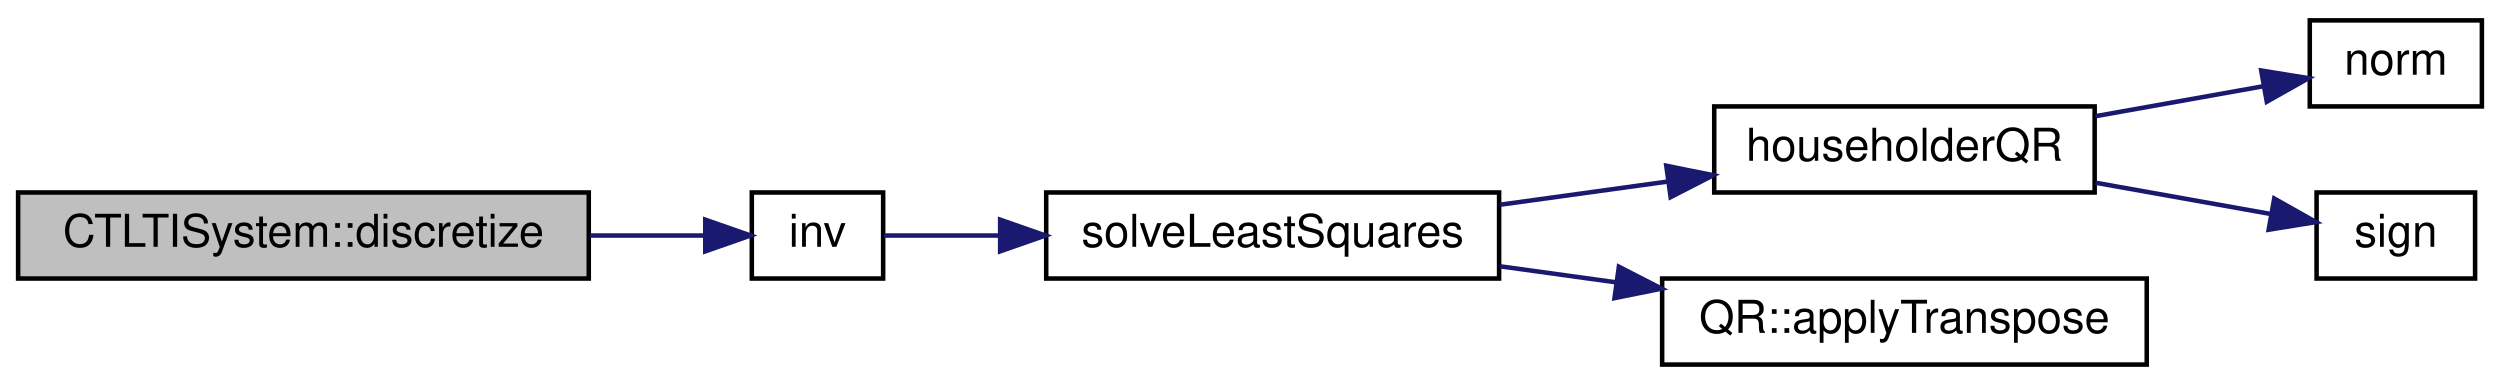
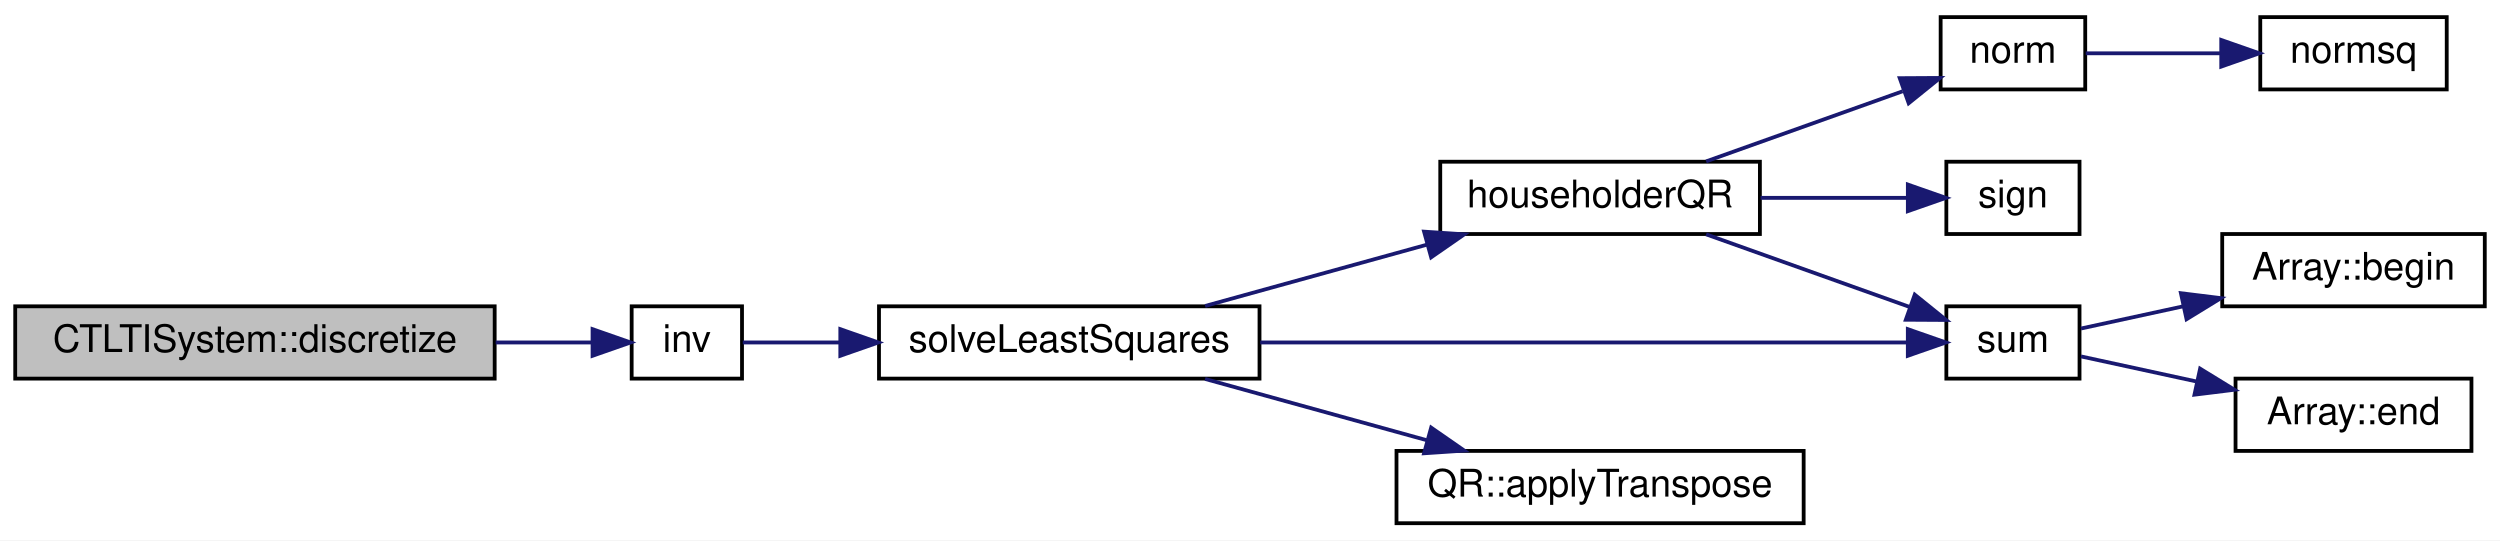
- <svg xmlns="http://www.w3.org/2000/svg" xmlns:xlink="http://www.w3.org/1999/xlink" width="552pt" height="85pt" viewBox="0.00 0.00 552.00 85.00">
-   <g id="graph0" class="graph" transform="scale(1 1) rotate(0) translate(4 81)">
-     <polygon fill="white" stroke="none" points="-4,4 -4,-81 548,-81 548,4 -4,4" />
+ <svg xmlns="http://www.w3.org/2000/svg" xmlns:xlink="http://www.w3.org/1999/xlink" width="657pt" height="142pt" viewBox="0.00 0.00 657.00 142.00">
+   <g id="graph0" class="graph" transform="scale(1 1) rotate(0) translate(4 138)">
+     <polygon fill="white" stroke="none" points="-4,4 -4,-138 653,-138 653,4 -4,4" />
    <g id="node1" class="node">
      <g id="a_node1">
        <a xlink:title=" ">
-           <polygon fill="#bfbfbf" stroke="black" points="0,-19.5 0,-38.5 126,-38.5 126,-19.5 0,-19.5" />
-           <text text-anchor="middle" x="63" y="-26.5" font-family="Helvetica,sans-Serif" font-size="10.00">CTLTISystem::discretize</text>
+           <polygon fill="#bfbfbf" stroke="black" points="0,-38.5 0,-57.5 126,-57.5 126,-38.5 0,-38.5" />
+           <text text-anchor="middle" x="63" y="-45.5" font-family="Helvetica,sans-Serif" font-size="10.00">CTLTISystem::discretize</text>
        </a>
      </g>
    </g>
    <g id="node2" class="node">
      <g id="a_node2">
        <a xlink:href="../../d0/d7e/LeastSquares_8hpp.html#abc455a395ab6414f5312b56e5b479195" target="_top" xlink:title=" ">
-           <polygon fill="white" stroke="black" points="162,-19.5 162,-38.5 191,-38.5 191,-19.5 162,-19.5" />
-           <text text-anchor="middle" x="176.5" y="-26.5" font-family="Helvetica,sans-Serif" font-size="10.00">inv</text>
+           <polygon fill="white" stroke="black" points="162,-38.5 162,-57.5 191,-57.5 191,-38.5 162,-38.5" />
+           <text text-anchor="middle" x="176.5" y="-45.5" font-family="Helvetica,sans-Serif" font-size="10.00">inv</text>
        </a>
      </g>
    </g>
    <g id="edge1" class="edge">
-       <path fill="none" stroke="midnightblue" d="M126.27,-29C135.252,-29 144.005,-29 151.58,-29" />
-       <polygon fill="midnightblue" stroke="midnightblue" points="151.723,-32.5 161.723,-29 151.723,-25.5 151.723,-32.5" />
+       <path fill="none" stroke="midnightblue" d="M126.27,-48C135.252,-48 144.005,-48 151.58,-48" />
+       <polygon fill="midnightblue" stroke="midnightblue" points="151.723,-51.5 161.723,-48 151.723,-44.5 151.723,-51.5" />
    </g>
    <g id="node3" class="node">
      <g id="a_node3">
        <a xlink:href="../../d0/d7e/LeastSquares_8hpp.html#a3e86962f655361a684f770b14c9fe1e2" target="_top" xlink:title=" ">
-           <polygon fill="white" stroke="black" points="227,-19.5 227,-38.5 327,-38.5 327,-19.5 227,-19.5" />
-           <text text-anchor="middle" x="277" y="-26.5" font-family="Helvetica,sans-Serif" font-size="10.00">solveLeastSquares</text>
+           <polygon fill="white" stroke="black" points="227,-38.5 227,-57.5 327,-57.5 327,-38.5 227,-38.5" />
+           <text text-anchor="middle" x="277" y="-45.5" font-family="Helvetica,sans-Serif" font-size="10.00">solveLeastSquares</text>
        </a>
      </g>
    </g>
    <g id="edge2" class="edge">
-       <path fill="none" stroke="midnightblue" d="M191.196,-29C198.18,-29 207.205,-29 216.754,-29" />
-       <polygon fill="midnightblue" stroke="midnightblue" points="216.831,-32.5 226.831,-29 216.831,-25.5 216.831,-32.5" />
+       <path fill="none" stroke="midnightblue" d="M191.196,-48C198.18,-48 207.205,-48 216.754,-48" />
+       <polygon fill="midnightblue" stroke="midnightblue" points="216.831,-51.5 226.831,-48 216.831,-44.5 216.831,-51.5" />
    </g>
    <g id="node4" class="node">
      <g id="a_node4">
        <a xlink:href="../../d9/d52/HouseholderQR_8hpp.html#a16f7547f23439d1eda0fcbde69451ef9" target="_top" xlink:title=" ">
-           <polygon fill="white" stroke="black" points="374.5,-38.5 374.5,-57.5 458.5,-57.5 458.5,-38.5 374.5,-38.5" />
-           <text text-anchor="middle" x="416.5" y="-45.5" font-family="Helvetica,sans-Serif" font-size="10.00">householderQR</text>
+           <polygon fill="white" stroke="black" points="374.5,-76.5 374.5,-95.5 458.5,-95.5 458.5,-76.5 374.5,-76.5" />
+           <text text-anchor="middle" x="416.5" y="-83.5" font-family="Helvetica,sans-Serif" font-size="10.00">householderQR</text>
        </a>
      </g>
    </g>
    <g id="edge3" class="edge">
-       <path fill="none" stroke="midnightblue" d="M327.252,-35.806C339.293,-37.469 352.203,-39.254 364.331,-40.929" />
-       <polygon fill="midnightblue" stroke="midnightblue" points="363.913,-44.405 374.298,-42.307 364.871,-37.471 363.913,-44.405" />
+       <path fill="none" stroke="midnightblue" d="M312.697,-57.589C330.366,-62.472 352.049,-68.464 370.939,-73.685" />
+       <polygon fill="midnightblue" stroke="midnightblue" points="370.243,-77.124 380.814,-76.414 372.108,-70.377 370.243,-77.124" />
    </g>
-     <g id="node7" class="node">
-       <g id="a_node7">
+     <g id="node8" class="node">
+       <g id="a_node8">
+         <a xlink:href="../../de/d76/Array_8hpp.html#a8210ee35a21cf8114e4f40920a6e0abf" target="_top" xlink:title=" ">
+           <polygon fill="white" stroke="black" points="507.5,-38.5 507.5,-57.5 542.5,-57.5 542.5,-38.5 507.5,-38.5" />
+           <text text-anchor="middle" x="525" y="-45.5" font-family="Helvetica,sans-Serif" font-size="10.00">sum</text>
+         </a>
+       </g>
+     </g>
+     <g id="edge11" class="edge">
+       <path fill="none" stroke="midnightblue" d="M327.191,-48C378.309,-48 456.416,-48 497.159,-48" />
+       <polygon fill="midnightblue" stroke="midnightblue" points="497.374,-51.5 507.374,-48 497.374,-44.5 497.374,-51.5" />
+     </g>
+     <g id="node11" class="node">
+       <g id="a_node11">
        <a xlink:href="../../da/d0b/structQR.html#a8001dce66a751b468c5ae4b85d964ff2" target="_top" xlink:title=" ">
          <polygon fill="white" stroke="black" points="363,-0.5 363,-19.5 470,-19.5 470,-0.5 363,-0.5" />
          <text text-anchor="middle" x="416.5" y="-7.5" font-family="Helvetica,sans-Serif" font-size="10.00">QR::applyTranspose</text>
        </a>
      </g>
    </g>
-     <g id="edge6" class="edge">
-       <path fill="none" stroke="midnightblue" d="M327.252,-22.194C335.56,-21.046 344.282,-19.841 352.876,-18.654" />
-       <polygon fill="midnightblue" stroke="midnightblue" points="353.445,-22.108 362.872,-17.272 352.487,-15.174 353.445,-22.108" />
+     <g id="edge10" class="edge">
+       <path fill="none" stroke="midnightblue" d="M312.697,-38.411C330.366,-33.528 352.049,-27.536 370.939,-22.315" />
+       <polygon fill="midnightblue" stroke="midnightblue" points="372.108,-25.623 380.814,-19.586 370.243,-18.876 372.108,-25.623" />
    </g>
    <g id="node5" class="node">
      <g id="a_node5">
        <a xlink:href="../../d9/d1c/Matrix_8hpp.html#af6752e536d7af62cde48d70f45309a2c" target="_top" xlink:title=" ">
-           <polygon fill="white" stroke="black" points="506,-57.5 506,-76.5 544,-76.5 544,-57.5 506,-57.5" />
-           <text text-anchor="middle" x="525" y="-64.5" font-family="Helvetica,sans-Serif" font-size="10.00">norm</text>
+           <polygon fill="white" stroke="black" points="506,-114.5 506,-133.5 544,-133.5 544,-114.5 506,-114.5" />
+           <text text-anchor="middle" x="525" y="-121.5" font-family="Helvetica,sans-Serif" font-size="10.00">norm</text>
        </a>
      </g>
    </g>
    <g id="edge4" class="edge">
-       <path fill="none" stroke="midnightblue" d="M458.676,-55.346C471.007,-57.546 484.25,-59.908 495.567,-61.928" />
-       <polygon fill="midnightblue" stroke="midnightblue" points="495.275,-65.431 505.735,-63.741 496.505,-58.539 495.275,-65.431" />
+       <path fill="none" stroke="midnightblue" d="M444.374,-95.589C460.145,-101.216 480.046,-108.317 496.007,-114.012" />
+       <polygon fill="midnightblue" stroke="midnightblue" points="495.249,-117.457 505.843,-117.522 497.601,-110.864 495.249,-117.457" />
+     </g>
+     <g id="node7" class="node">
+       <g id="a_node7">
+         <a xlink:href="../../d9/d52/HouseholderQR_8hpp.html#ae91f1ecebb987562f092671e0cb75c40" target="_top" xlink:title=" ">
+           <polygon fill="white" stroke="black" points="507.5,-76.5 507.5,-95.5 542.5,-95.5 542.5,-76.5 507.5,-76.5" />
+           <text text-anchor="middle" x="525" y="-83.5" font-family="Helvetica,sans-Serif" font-size="10.00">sign</text>
+         </a>
+       </g>
+     </g>
+     <g id="edge6" class="edge">
+       <path fill="none" stroke="midnightblue" d="M458.676,-86C471.539,-86 485.395,-86 497.022,-86" />
+       <polygon fill="midnightblue" stroke="midnightblue" points="497.38,-89.5 507.38,-86 497.38,-82.5 497.38,-89.5" />
+     </g>
+     <g id="edge7" class="edge">
+       <path fill="none" stroke="midnightblue" d="M444.374,-76.411C460.806,-70.548 481.72,-63.086 497.991,-57.28" />
+       <polygon fill="midnightblue" stroke="midnightblue" points="499.198,-60.566 507.44,-53.909 496.845,-53.973 499.198,-60.566" />
    </g>
    <g id="node6" class="node">
      <g id="a_node6">
-         <a xlink:href="../../d9/d52/HouseholderQR_8hpp.html#ae91f1ecebb987562f092671e0cb75c40" target="_top" xlink:title=" ">
-           <polygon fill="white" stroke="black" points="507.5,-19.5 507.5,-38.5 542.5,-38.5 542.5,-19.5 507.5,-19.5" />
-           <text text-anchor="middle" x="525" y="-26.5" font-family="Helvetica,sans-Serif" font-size="10.00">sign</text>
+         <a xlink:href="../../d9/d1c/Matrix_8hpp.html#a49ccaf0f0f1746a2824dc79538165c9c" target="_top" xlink:title=" ">
+           <polygon fill="white" stroke="black" points="590,-114.5 590,-133.5 639,-133.5 639,-114.5 590,-114.5" />
+           <text text-anchor="middle" x="614.5" y="-121.5" font-family="Helvetica,sans-Serif" font-size="10.00">normsq</text>
        </a>
      </g>
    </g>
    <g id="edge5" class="edge">
-       <path fill="none" stroke="midnightblue" d="M458.676,-40.654C471.672,-38.336 485.681,-35.836 497.381,-33.749" />
-       <polygon fill="midnightblue" stroke="midnightblue" points="498.151,-37.167 507.38,-31.965 496.921,-30.276 498.151,-37.167" />
+       <path fill="none" stroke="midnightblue" d="M544.13,-124C554.351,-124 567.453,-124 579.512,-124" />
+       <polygon fill="midnightblue" stroke="midnightblue" points="579.742,-127.5 589.742,-124 579.742,-120.5 579.742,-127.5" />
+     </g>
+     <g id="node9" class="node">
+       <g id="a_node9">
+         <a xlink:href="../../d7/d6a/structArray.html#a9e1b59b422182878c7909c6ca7bfa430" target="_top" xlink:title=" ">
+           <polygon fill="white" stroke="black" points="580,-57.5 580,-76.5 649,-76.5 649,-57.5 580,-57.5" />
+           <text text-anchor="middle" x="614.5" y="-64.5" font-family="Helvetica,sans-Serif" font-size="10.00">Array::begin</text>
+         </a>
+       </g>
+     </g>
+     <g id="edge8" class="edge">
+       <path fill="none" stroke="midnightblue" d="M542.871,-51.663C550.611,-53.344 560.184,-55.423 569.756,-57.501" />
+       <polygon fill="midnightblue" stroke="midnightblue" points="569.14,-60.949 579.655,-59.651 570.625,-54.108 569.14,-60.949" />
+     </g>
+     <g id="node10" class="node">
+       <g id="a_node10">
+         <a xlink:href="../../d7/d6a/structArray.html#ab2762fef4f8caa072636dde951d90702" target="_top" xlink:title=" ">
+           <polygon fill="white" stroke="black" points="583.5,-19.5 583.5,-38.5 645.5,-38.5 645.5,-19.5 583.5,-19.5" />
+           <text text-anchor="middle" x="614.5" y="-26.5" font-family="Helvetica,sans-Serif" font-size="10.00">Array::end</text>
+         </a>
+       </g>
+     </g>
+     <g id="edge9" class="edge">
+       <path fill="none" stroke="midnightblue" d="M542.871,-44.337C551.527,-42.457 562.474,-40.08 573.15,-37.762" />
+       <polygon fill="midnightblue" stroke="midnightblue" points="574.189,-41.118 583.219,-35.575 572.704,-34.277 574.189,-41.118" />
    </g>
  </g>
</svg>
